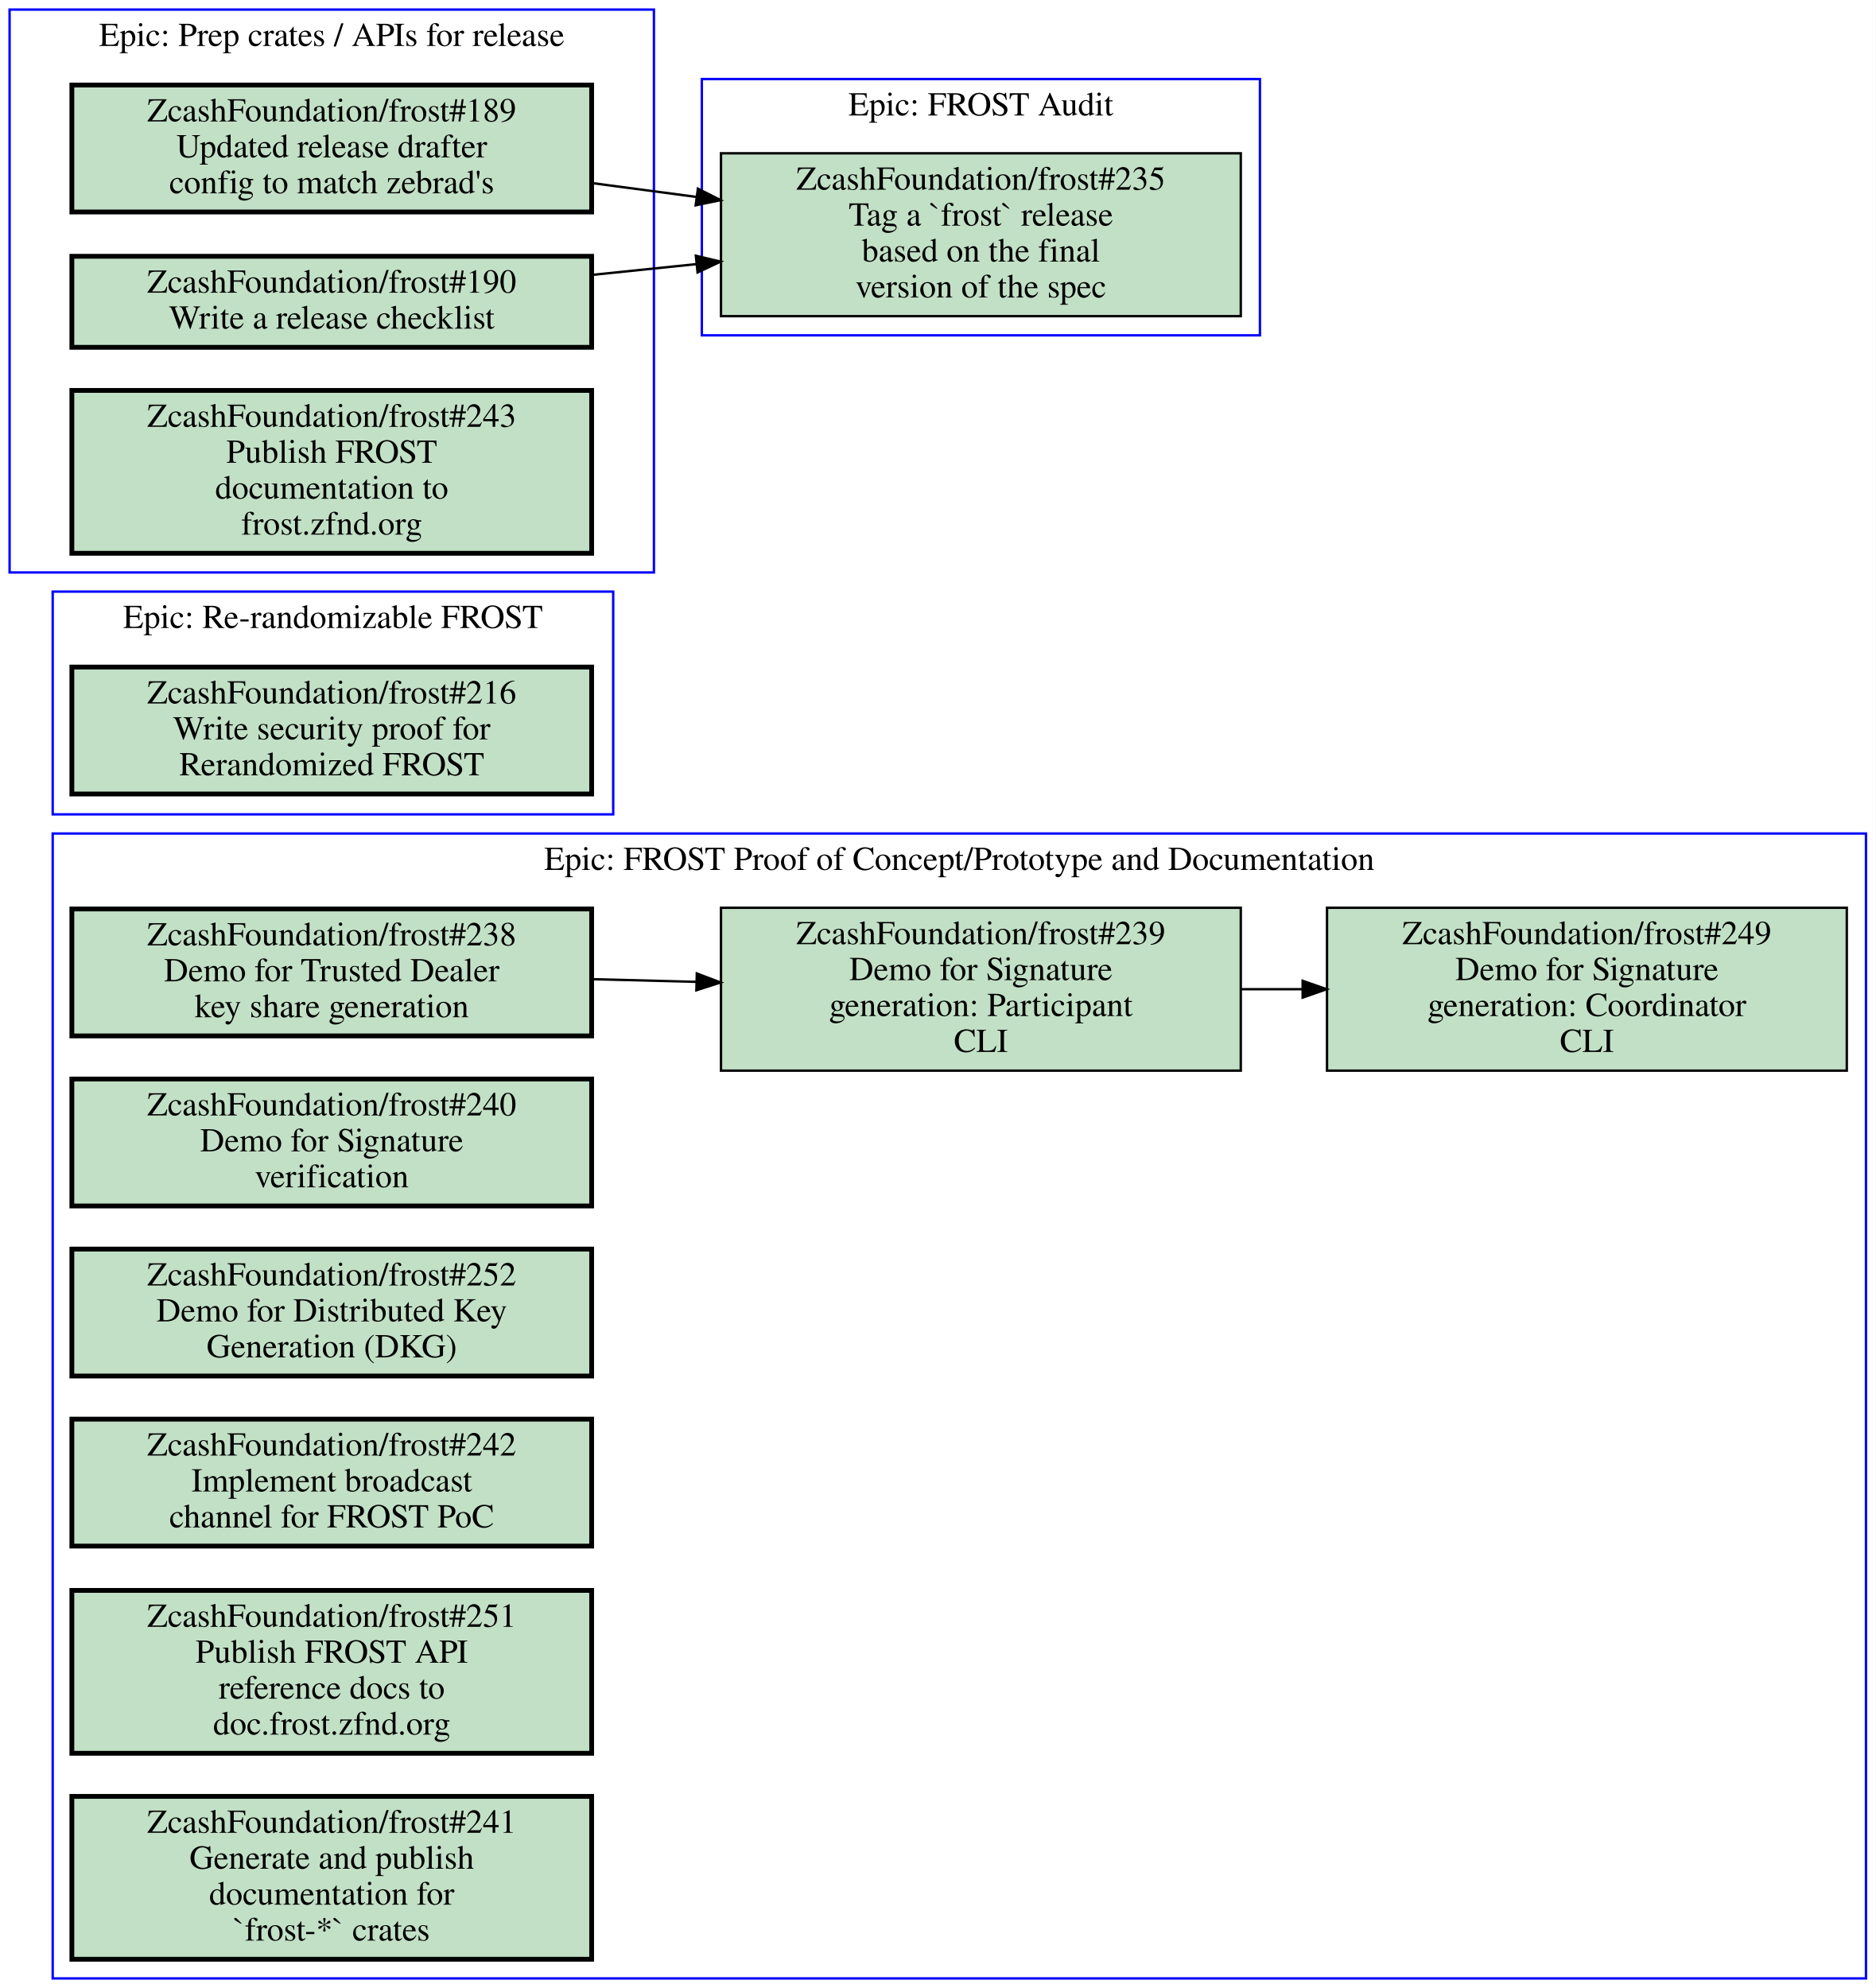
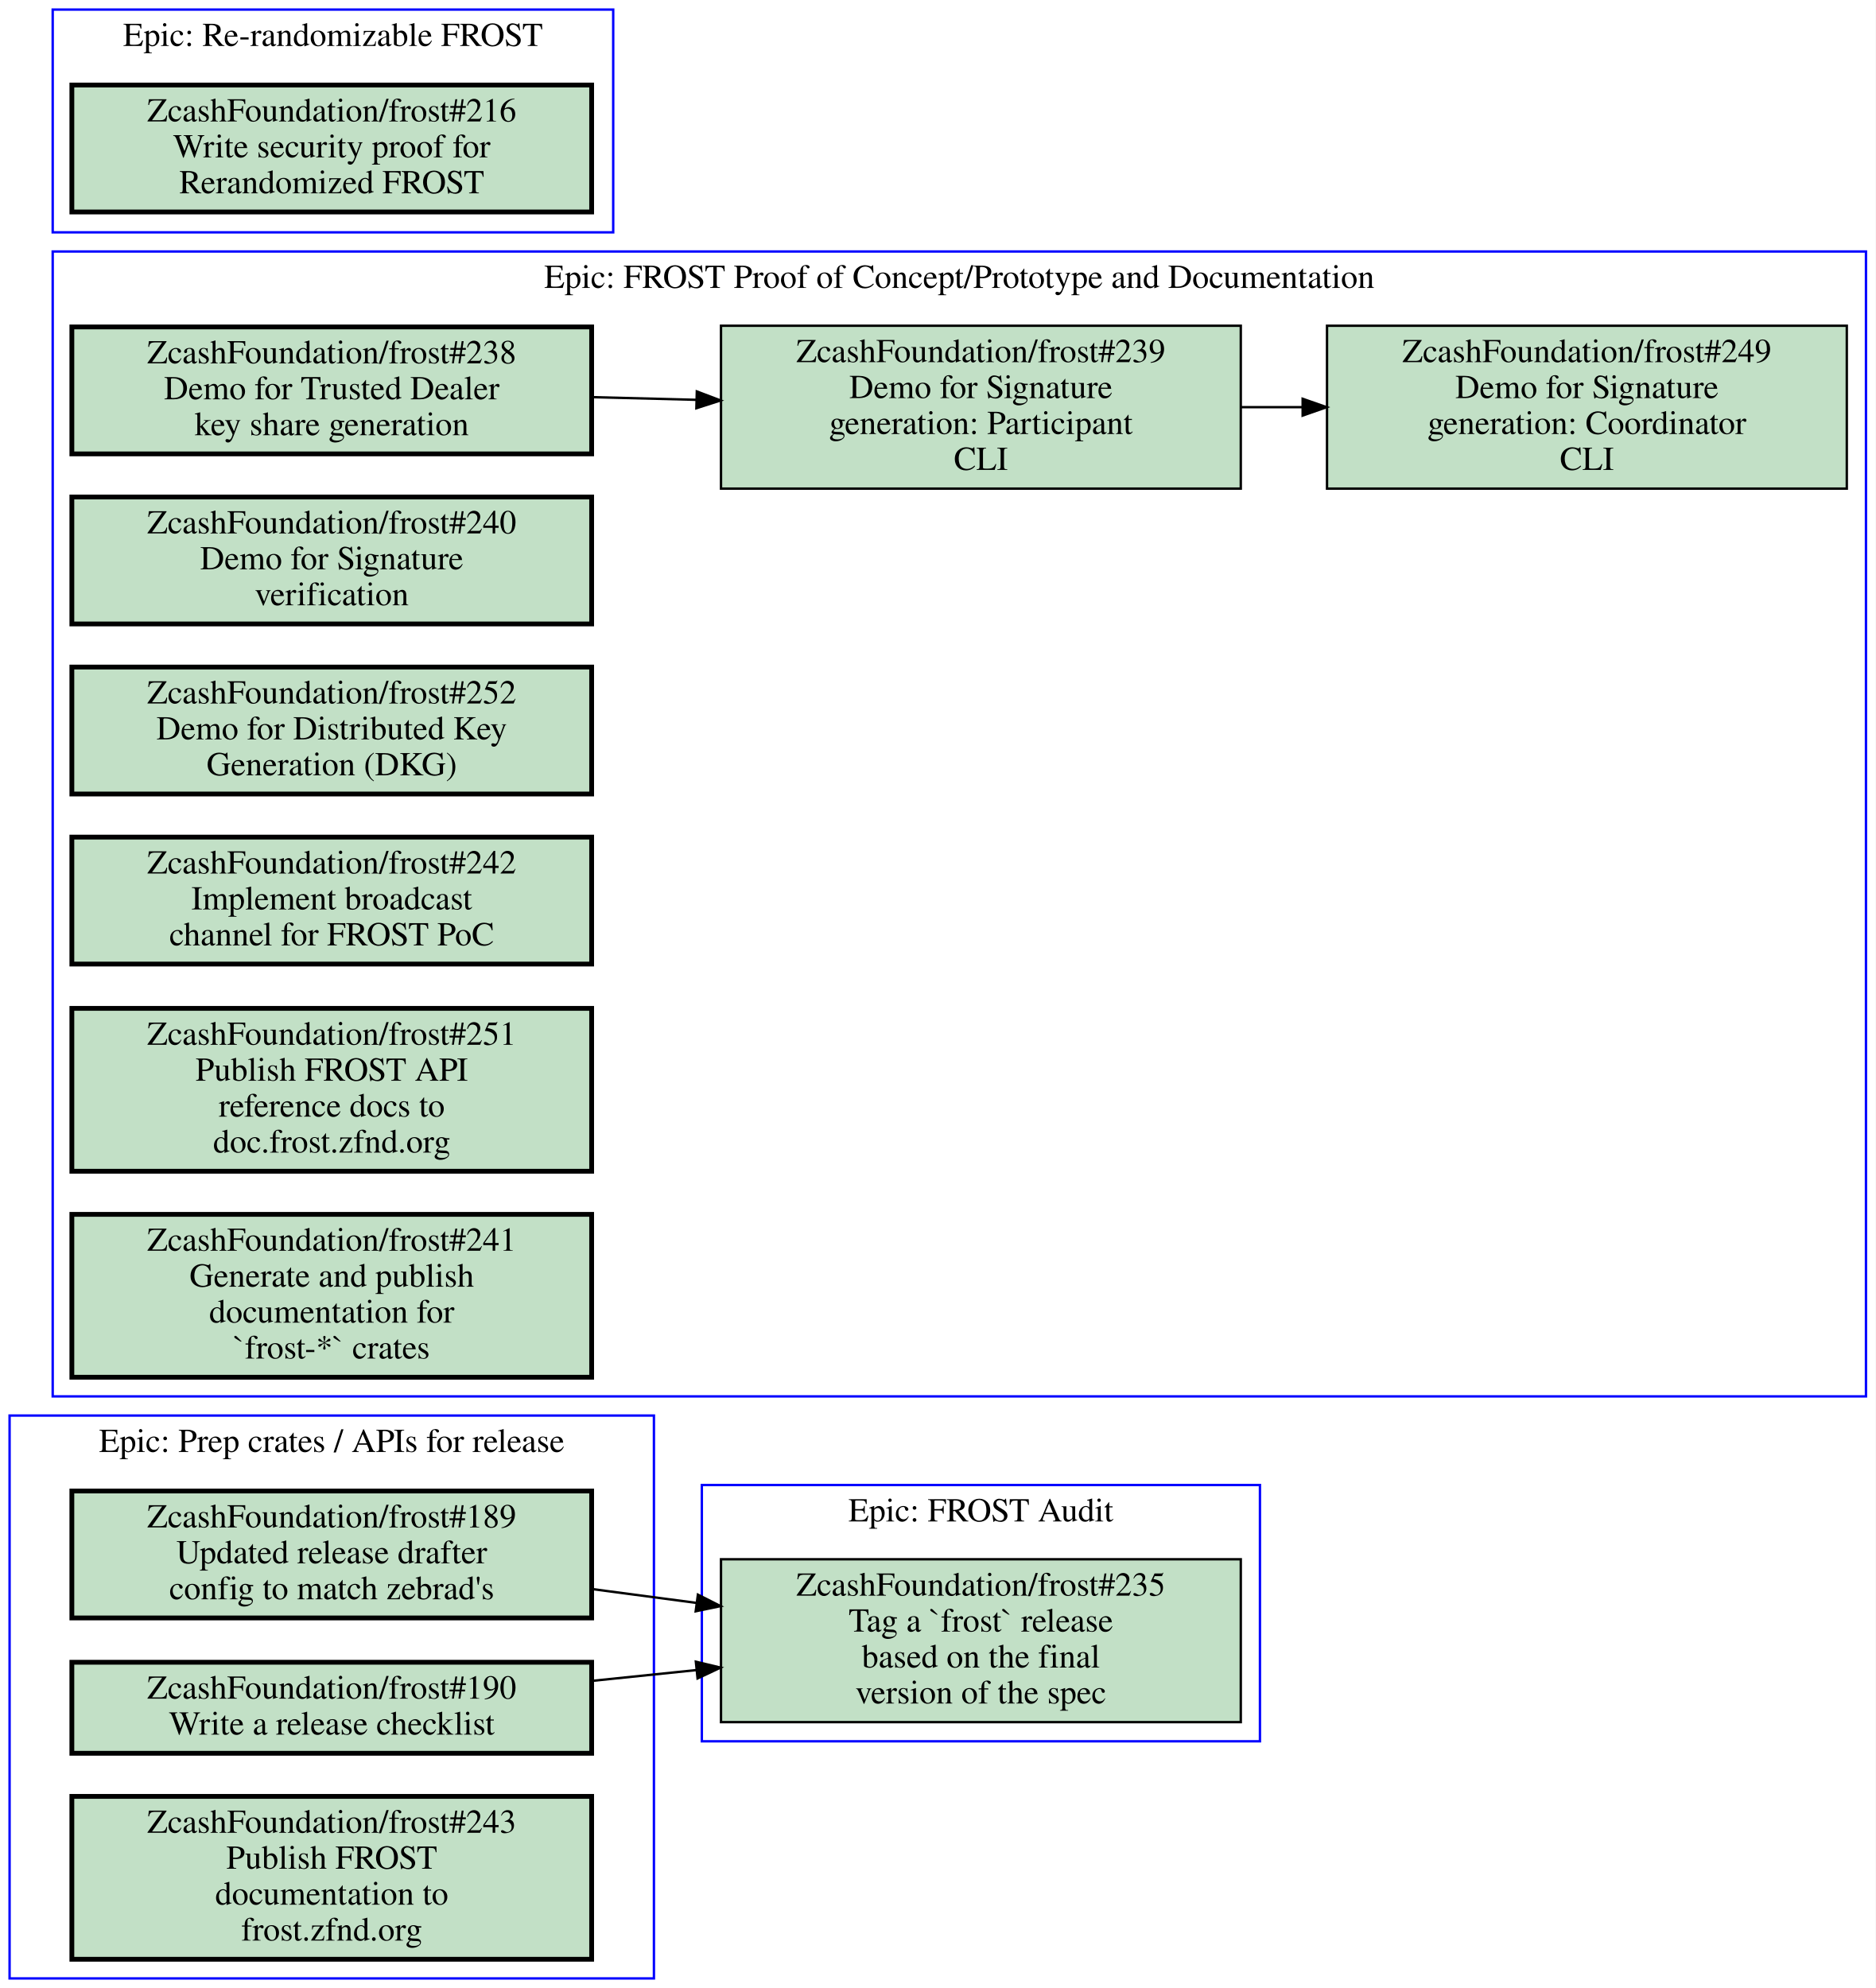
<svg xmlns="http://www.w3.org/2000/svg" xmlns:xlink="http://www.w3.org/1999/xlink" width="783pt" height="830pt" viewBox="0.00 0.00 783.00 830.00">
  <g id="graph0" class="graph" transform="scale(1 1) rotate(0) translate(4 826)">
    <polygon fill="#ffffff" stroke="transparent" points="-4,4 -4,-826 779,-826 779,4 -4,4" />
    <g id="clust1" class="cluster">
-       <polygon fill="none" stroke="#0000ff" points="18,0 18,-478 775,-478 775,0 18,0" />
-       <text text-anchor="middle" x="396.5" y="-462.8" font-family="Times,serif" font-size="14.00" fill="#000000">Epic: FROST Proof of Concept/Prototype and Documentation</text>
+       <polygon fill="none" stroke="#0000ff" points="289,-99 289,-206 522,-206 522,-99 289,-99" />
+       <text text-anchor="middle" x="405.5" y="-190.8" font-family="Times,serif" font-size="14.00" fill="#000000">Epic: FROST Audit</text>
    </g>
    <g id="clust2" class="cluster">
-       <polygon fill="none" stroke="#0000ff" points="18,-486 18,-579 252,-579 252,-486 18,-486" />
-       <text text-anchor="middle" x="135" y="-563.8" font-family="Times,serif" font-size="14.00" fill="#000000">Epic: Re-randomizable FROST</text>
+       <polygon fill="none" stroke="#0000ff" points="18,-243 18,-721 775,-721 775,-243 18,-243" />
+       <text text-anchor="middle" x="396.5" y="-705.8" font-family="Times,serif" font-size="14.00" fill="#000000">Epic: FROST Proof of Concept/Prototype and Documentation</text>
    </g>
    <g id="clust3" class="cluster">
-       <polygon fill="none" stroke="#0000ff" points="0,-587 0,-822 269,-822 269,-587 0,-587" />
-       <text text-anchor="middle" x="134.5" y="-806.8" font-family="Times,serif" font-size="14.00" fill="#000000">Epic: Prep crates / APIs for release</text>
+       <polygon fill="none" stroke="#0000ff" points="18,-729 18,-822 252,-822 252,-729 18,-729" />
+       <text text-anchor="middle" x="135" y="-806.8" font-family="Times,serif" font-size="14.00" fill="#000000">Epic: Re-randomizable FROST</text>
    </g>
    <g id="clust4" class="cluster">
-       <polygon fill="none" stroke="#0000ff" points="289,-686 289,-793 522,-793 522,-686 289,-686" />
-       <text text-anchor="middle" x="405.5" y="-777.8" font-family="Times,serif" font-size="14.00" fill="#000000">Epic: FROST Audit</text>
+       <polygon fill="none" stroke="#0000ff" points="0,0 0,-235 269,-235 269,0 0,0" />
+       <text text-anchor="middle" x="134.5" y="-219.8" font-family="Times,serif" font-size="14.00" fill="#000000">Epic: Prep crates / APIs for release</text>
    </g>
    <g id="node1" class="node open">
      <g id="a_node1">
-         <a xlink:href="https://github.com/ZcashFoundation/frost/issues/238" xlink:title="ZcashFoundation/frost#238&#10;Demo for Trusted Dealer&#10;key share generation" target="_blank">
-           <polygon fill="#c2e0c6" stroke="#000000" stroke-width="2" points="243,-446.5 26,-446.5 26,-393.5 243,-393.5 243,-446.5" />
-           <text text-anchor="middle" x="134.5" y="-431.3" font-family="Times,serif" font-size="14.00" fill="#000000">ZcashFoundation/frost#238</text>
-           <text text-anchor="middle" x="134.5" y="-416.3" font-family="Times,serif" font-size="14.00" fill="#000000">Demo for Trusted Dealer</text>
-           <text text-anchor="middle" x="134.5" y="-401.3" font-family="Times,serif" font-size="14.00" fill="#000000">key share generation</text>
+         <a xlink:href="https://github.com/ZcashFoundation/frost/issues/235" xlink:title="ZcashFoundation/frost#235&#10;Tag a `frost` release&#10;based on the final&#10;version of the spec" target="_blank">
+           <polygon fill="#c2e0c6" stroke="#000000" points="514,-175 297,-175 297,-107 514,-107 514,-175" />
+           <text text-anchor="middle" x="405.5" y="-159.8" font-family="Times,serif" font-size="14.00" fill="#000000">ZcashFoundation/frost#235</text>
+           <text text-anchor="middle" x="405.5" y="-144.8" font-family="Times,serif" font-size="14.00" fill="#000000">Tag a `frost` release</text>
+           <text text-anchor="middle" x="405.5" y="-129.8" font-family="Times,serif" font-size="14.00" fill="#000000">based on the final</text>
+           <text text-anchor="middle" x="405.5" y="-114.8" font-family="Times,serif" font-size="14.00" fill="#000000">version of the spec</text>
        </a>
      </g>
    </g>
    <g id="node2" class="node open">
      <g id="a_node2">
+         <a xlink:href="https://github.com/ZcashFoundation/frost/issues/238" xlink:title="ZcashFoundation/frost#238&#10;Demo for Trusted Dealer&#10;key share generation" target="_blank">
+           <polygon fill="#c2e0c6" stroke="#000000" stroke-width="2" points="243,-689.5 26,-689.5 26,-636.5 243,-636.5 243,-689.5" />
+           <text text-anchor="middle" x="134.5" y="-674.3" font-family="Times,serif" font-size="14.00" fill="#000000">ZcashFoundation/frost#238</text>
+           <text text-anchor="middle" x="134.5" y="-659.3" font-family="Times,serif" font-size="14.00" fill="#000000">Demo for Trusted Dealer</text>
+           <text text-anchor="middle" x="134.5" y="-644.3" font-family="Times,serif" font-size="14.00" fill="#000000">key share generation</text>
+         </a>
+       </g>
+     </g>
+     <g id="node3" class="node open">
+       <g id="a_node3">
        <a xlink:href="https://github.com/ZcashFoundation/frost/issues/239" xlink:title="ZcashFoundation/frost#239&#10;Demo for Signature&#10;generation: Participant&#10;CLI" target="_blank">
-           <polygon fill="#c2e0c6" stroke="#000000" points="514,-447 297,-447 297,-379 514,-379 514,-447" />
-           <text text-anchor="middle" x="405.5" y="-431.8" font-family="Times,serif" font-size="14.00" fill="#000000">ZcashFoundation/frost#239</text>
-           <text text-anchor="middle" x="405.5" y="-416.8" font-family="Times,serif" font-size="14.00" fill="#000000">Demo for Signature</text>
-           <text text-anchor="middle" x="405.5" y="-401.8" font-family="Times,serif" font-size="14.00" fill="#000000">generation: Participant</text>
-           <text text-anchor="middle" x="405.5" y="-386.8" font-family="Times,serif" font-size="14.00" fill="#000000">CLI</text>
+           <polygon fill="#c2e0c6" stroke="#000000" points="514,-690 297,-690 297,-622 514,-622 514,-690" />
+           <text text-anchor="middle" x="405.5" y="-674.8" font-family="Times,serif" font-size="14.00" fill="#000000">ZcashFoundation/frost#239</text>
+           <text text-anchor="middle" x="405.5" y="-659.8" font-family="Times,serif" font-size="14.00" fill="#000000">Demo for Signature</text>
+           <text text-anchor="middle" x="405.5" y="-644.8" font-family="Times,serif" font-size="14.00" fill="#000000">generation: Participant</text>
+           <text text-anchor="middle" x="405.5" y="-629.8" font-family="Times,serif" font-size="14.00" fill="#000000">CLI</text>
        </a>
      </g>
    </g>
    <g id="edge1" class="edge">
-       <path fill="none" stroke="#000000" d="M243.16,-417.19C257.52,-416.82 272.3,-416.44 286.81,-416.07" />
-       <polygon fill="#000000" stroke="#000000" points="286.904,-419.569 296.81,-415.81 286.722,-412.571 286.904,-419.569" />
+       <path fill="none" stroke="#000000" d="M243.16,-660.19C257.52,-659.82 272.3,-659.44 286.81,-659.07" />
+       <polygon fill="#000000" stroke="#000000" points="286.904,-662.569 296.81,-658.81 286.722,-655.571 286.904,-662.569" />
    </g>
-     <g id="node3" class="node open">
-       <g id="a_node3">
+     <g id="node4" class="node open">
+       <g id="a_node4">
        <a xlink:href="https://github.com/ZcashFoundation/frost/issues/249" xlink:title="ZcashFoundation/frost#249&#10;Demo for Signature&#10;generation: Coordinator&#10;CLI" target="_blank">
-           <polygon fill="#c2e0c6" stroke="#000000" points="767,-447 550,-447 550,-379 767,-379 767,-447" />
-           <text text-anchor="middle" x="658.5" y="-431.8" font-family="Times,serif" font-size="14.00" fill="#000000">ZcashFoundation/frost#249</text>
-           <text text-anchor="middle" x="658.5" y="-416.8" font-family="Times,serif" font-size="14.00" fill="#000000">Demo for Signature</text>
-           <text text-anchor="middle" x="658.5" y="-401.8" font-family="Times,serif" font-size="14.00" fill="#000000">generation: Coordinator</text>
-           <text text-anchor="middle" x="658.5" y="-386.8" font-family="Times,serif" font-size="14.00" fill="#000000">CLI</text>
+           <polygon fill="#c2e0c6" stroke="#000000" points="767,-690 550,-690 550,-622 767,-622 767,-690" />
+           <text text-anchor="middle" x="658.5" y="-674.8" font-family="Times,serif" font-size="14.00" fill="#000000">ZcashFoundation/frost#249</text>
+           <text text-anchor="middle" x="658.5" y="-659.8" font-family="Times,serif" font-size="14.00" fill="#000000">Demo for Signature</text>
+           <text text-anchor="middle" x="658.5" y="-644.8" font-family="Times,serif" font-size="14.00" fill="#000000">generation: Coordinator</text>
+           <text text-anchor="middle" x="658.5" y="-629.8" font-family="Times,serif" font-size="14.00" fill="#000000">CLI</text>
        </a>
      </g>
    </g>
    <g id="edge2" class="edge">
-       <path fill="none" stroke="#000000" d="M514.26,-413C522.64,-413 531.13,-413 539.57,-413" />
-       <polygon fill="#000000" stroke="#000000" points="539.83,-416.5 549.83,-413 539.83,-409.5 539.83,-416.5" />
-     </g>
-     <g id="node4" class="node open">
-       <g id="a_node4">
-         <a xlink:href="https://github.com/ZcashFoundation/frost/issues/240" xlink:title="ZcashFoundation/frost#240&#10;Demo for Signature&#10;verification" target="_blank">
-           <polygon fill="#c2e0c6" stroke="#000000" stroke-width="2" points="243,-375.5 26,-375.5 26,-322.5 243,-322.5 243,-375.5" />
-           <text text-anchor="middle" x="134.5" y="-360.3" font-family="Times,serif" font-size="14.00" fill="#000000">ZcashFoundation/frost#240</text>
-           <text text-anchor="middle" x="134.5" y="-345.3" font-family="Times,serif" font-size="14.00" fill="#000000">Demo for Signature</text>
-           <text text-anchor="middle" x="134.5" y="-330.3" font-family="Times,serif" font-size="14.00" fill="#000000">verification</text>
-         </a>
-       </g>
+       <path fill="none" stroke="#000000" d="M514.26,-656C522.64,-656 531.13,-656 539.57,-656" />
+       <polygon fill="#000000" stroke="#000000" points="539.83,-659.5 549.83,-656 539.83,-652.5 539.83,-659.5" />
    </g>
    <g id="node5" class="node open">
      <g id="a_node5">
-         <a xlink:href="https://github.com/ZcashFoundation/frost/issues/252" xlink:title="ZcashFoundation/frost#252&#10;Demo for Distributed Key&#10;Generation (DKG)" target="_blank">
-           <polygon fill="#c2e0c6" stroke="#000000" stroke-width="2" points="243,-304.5 26,-304.5 26,-251.5 243,-251.5 243,-304.5" />
-           <text text-anchor="middle" x="134.5" y="-289.3" font-family="Times,serif" font-size="14.00" fill="#000000">ZcashFoundation/frost#252</text>
-           <text text-anchor="middle" x="134.5" y="-274.3" font-family="Times,serif" font-size="14.00" fill="#000000">Demo for Distributed Key</text>
-           <text text-anchor="middle" x="134.5" y="-259.3" font-family="Times,serif" font-size="14.00" fill="#000000">Generation (DKG)</text>
+         <a xlink:href="https://github.com/ZcashFoundation/frost/issues/240" xlink:title="ZcashFoundation/frost#240&#10;Demo for Signature&#10;verification" target="_blank">
+           <polygon fill="#c2e0c6" stroke="#000000" stroke-width="2" points="243,-618.5 26,-618.5 26,-565.5 243,-565.5 243,-618.5" />
+           <text text-anchor="middle" x="134.5" y="-603.3" font-family="Times,serif" font-size="14.00" fill="#000000">ZcashFoundation/frost#240</text>
+           <text text-anchor="middle" x="134.5" y="-588.3" font-family="Times,serif" font-size="14.00" fill="#000000">Demo for Signature</text>
+           <text text-anchor="middle" x="134.5" y="-573.3" font-family="Times,serif" font-size="14.00" fill="#000000">verification</text>
        </a>
      </g>
    </g>
    <g id="node6" class="node open">
      <g id="a_node6">
-         <a xlink:href="https://github.com/ZcashFoundation/frost/issues/242" xlink:title="ZcashFoundation/frost#242&#10;Implement broadcast&#10;channel for FROST PoC" target="_blank">
-           <polygon fill="#c2e0c6" stroke="#000000" stroke-width="2" points="243,-233.5 26,-233.5 26,-180.5 243,-180.5 243,-233.5" />
-           <text text-anchor="middle" x="134.5" y="-218.3" font-family="Times,serif" font-size="14.00" fill="#000000">ZcashFoundation/frost#242</text>
-           <text text-anchor="middle" x="134.5" y="-203.3" font-family="Times,serif" font-size="14.00" fill="#000000">Implement broadcast</text>
-           <text text-anchor="middle" x="134.5" y="-188.3" font-family="Times,serif" font-size="14.00" fill="#000000">channel for FROST PoC</text>
+         <a xlink:href="https://github.com/ZcashFoundation/frost/issues/252" xlink:title="ZcashFoundation/frost#252&#10;Demo for Distributed Key&#10;Generation (DKG)" target="_blank">
+           <polygon fill="#c2e0c6" stroke="#000000" stroke-width="2" points="243,-547.5 26,-547.5 26,-494.5 243,-494.5 243,-547.5" />
+           <text text-anchor="middle" x="134.5" y="-532.3" font-family="Times,serif" font-size="14.00" fill="#000000">ZcashFoundation/frost#252</text>
+           <text text-anchor="middle" x="134.5" y="-517.3" font-family="Times,serif" font-size="14.00" fill="#000000">Demo for Distributed Key</text>
+           <text text-anchor="middle" x="134.5" y="-502.3" font-family="Times,serif" font-size="14.00" fill="#000000">Generation (DKG)</text>
        </a>
      </g>
    </g>
    <g id="node7" class="node open">
      <g id="a_node7">
-         <a xlink:href="https://github.com/ZcashFoundation/frost/issues/251" xlink:title="ZcashFoundation/frost#251&#10;Publish FROST API&#10;reference docs to&#10;doc.frost.zfnd.org" target="_blank">
-           <polygon fill="#c2e0c6" stroke="#000000" stroke-width="2" points="243,-162 26,-162 26,-94 243,-94 243,-162" />
-           <text text-anchor="middle" x="134.5" y="-146.8" font-family="Times,serif" font-size="14.00" fill="#000000">ZcashFoundation/frost#251</text>
-           <text text-anchor="middle" x="134.5" y="-131.8" font-family="Times,serif" font-size="14.00" fill="#000000">Publish FROST API</text>
-           <text text-anchor="middle" x="134.5" y="-116.8" font-family="Times,serif" font-size="14.00" fill="#000000">reference docs to</text>
-           <text text-anchor="middle" x="134.5" y="-101.8" font-family="Times,serif" font-size="14.00" fill="#000000">doc.frost.zfnd.org</text>
+         <a xlink:href="https://github.com/ZcashFoundation/frost/issues/242" xlink:title="ZcashFoundation/frost#242&#10;Implement broadcast&#10;channel for FROST PoC" target="_blank">
+           <polygon fill="#c2e0c6" stroke="#000000" stroke-width="2" points="243,-476.5 26,-476.5 26,-423.5 243,-423.5 243,-476.5" />
+           <text text-anchor="middle" x="134.5" y="-461.3" font-family="Times,serif" font-size="14.00" fill="#000000">ZcashFoundation/frost#242</text>
+           <text text-anchor="middle" x="134.5" y="-446.3" font-family="Times,serif" font-size="14.00" fill="#000000">Implement broadcast</text>
+           <text text-anchor="middle" x="134.5" y="-431.3" font-family="Times,serif" font-size="14.00" fill="#000000">channel for FROST PoC</text>
        </a>
      </g>
    </g>
    <g id="node8" class="node open">
      <g id="a_node8">
-         <a xlink:href="https://github.com/ZcashFoundation/frost/issues/241" xlink:title="ZcashFoundation/frost#241&#10;Generate and publish&#10;documentation for&#10;`frost-*` crates" target="_blank">
-           <polygon fill="#c2e0c6" stroke="#000000" stroke-width="2" points="243,-76 26,-76 26,-8 243,-8 243,-76" />
-           <text text-anchor="middle" x="134.5" y="-60.8" font-family="Times,serif" font-size="14.00" fill="#000000">ZcashFoundation/frost#241</text>
-           <text text-anchor="middle" x="134.5" y="-45.8" font-family="Times,serif" font-size="14.00" fill="#000000">Generate and publish</text>
-           <text text-anchor="middle" x="134.5" y="-30.8" font-family="Times,serif" font-size="14.00" fill="#000000">documentation for</text>
-           <text text-anchor="middle" x="134.5" y="-15.8" font-family="Times,serif" font-size="14.00" fill="#000000">`frost-*` crates</text>
+         <a xlink:href="https://github.com/ZcashFoundation/frost/issues/251" xlink:title="ZcashFoundation/frost#251&#10;Publish FROST API&#10;reference docs to&#10;doc.frost.zfnd.org" target="_blank">
+           <polygon fill="#c2e0c6" stroke="#000000" stroke-width="2" points="243,-405 26,-405 26,-337 243,-337 243,-405" />
+           <text text-anchor="middle" x="134.5" y="-389.8" font-family="Times,serif" font-size="14.00" fill="#000000">ZcashFoundation/frost#251</text>
+           <text text-anchor="middle" x="134.5" y="-374.8" font-family="Times,serif" font-size="14.00" fill="#000000">Publish FROST API</text>
+           <text text-anchor="middle" x="134.5" y="-359.8" font-family="Times,serif" font-size="14.00" fill="#000000">reference docs to</text>
+           <text text-anchor="middle" x="134.5" y="-344.8" font-family="Times,serif" font-size="14.00" fill="#000000">doc.frost.zfnd.org</text>
        </a>
      </g>
    </g>
    <g id="node9" class="node open">
      <g id="a_node9">
-         <a xlink:href="https://github.com/ZcashFoundation/frost/issues/216" xlink:title="ZcashFoundation/frost#216&#10;Write security proof for&#10;Rerandomized FROST" target="_blank">
-           <polygon fill="#c2e0c6" stroke="#000000" stroke-width="2" points="243,-547.5 26,-547.5 26,-494.5 243,-494.5 243,-547.5" />
-           <text text-anchor="middle" x="134.5" y="-532.3" font-family="Times,serif" font-size="14.00" fill="#000000">ZcashFoundation/frost#216</text>
-           <text text-anchor="middle" x="134.5" y="-517.3" font-family="Times,serif" font-size="14.00" fill="#000000">Write security proof for</text>
-           <text text-anchor="middle" x="134.5" y="-502.3" font-family="Times,serif" font-size="14.00" fill="#000000">Rerandomized FROST</text>
+         <a xlink:href="https://github.com/ZcashFoundation/frost/issues/241" xlink:title="ZcashFoundation/frost#241&#10;Generate and publish&#10;documentation for&#10;`frost-*` crates" target="_blank">
+           <polygon fill="#c2e0c6" stroke="#000000" stroke-width="2" points="243,-319 26,-319 26,-251 243,-251 243,-319" />
+           <text text-anchor="middle" x="134.5" y="-303.8" font-family="Times,serif" font-size="14.00" fill="#000000">ZcashFoundation/frost#241</text>
+           <text text-anchor="middle" x="134.5" y="-288.8" font-family="Times,serif" font-size="14.00" fill="#000000">Generate and publish</text>
+           <text text-anchor="middle" x="134.5" y="-273.8" font-family="Times,serif" font-size="14.00" fill="#000000">documentation for</text>
+           <text text-anchor="middle" x="134.5" y="-258.8" font-family="Times,serif" font-size="14.00" fill="#000000">`frost-*` crates</text>
        </a>
      </g>
    </g>
    <g id="node10" class="node open">
      <g id="a_node10">
-         <a xlink:href="https://github.com/ZcashFoundation/frost/issues/189" xlink:title="ZcashFoundation/frost#189&#10;Updated release drafter&#10;config to match zebrad's" target="_blank">
+         <a xlink:href="https://github.com/ZcashFoundation/frost/issues/216" xlink:title="ZcashFoundation/frost#216&#10;Write security proof for&#10;Rerandomized FROST" target="_blank">
          <polygon fill="#c2e0c6" stroke="#000000" stroke-width="2" points="243,-790.5 26,-790.5 26,-737.5 243,-737.5 243,-790.5" />
-           <text text-anchor="middle" x="134.5" y="-775.3" font-family="Times,serif" font-size="14.00" fill="#000000">ZcashFoundation/frost#189</text>
-           <text text-anchor="middle" x="134.5" y="-760.3" font-family="Times,serif" font-size="14.00" fill="#000000">Updated release drafter</text>
-           <text text-anchor="middle" x="134.5" y="-745.3" font-family="Times,serif" font-size="14.00" fill="#000000">config to match zebrad's</text>
+           <text text-anchor="middle" x="134.5" y="-775.3" font-family="Times,serif" font-size="14.00" fill="#000000">ZcashFoundation/frost#216</text>
+           <text text-anchor="middle" x="134.5" y="-760.3" font-family="Times,serif" font-size="14.00" fill="#000000">Write security proof for</text>
+           <text text-anchor="middle" x="134.5" y="-745.3" font-family="Times,serif" font-size="14.00" fill="#000000">Rerandomized FROST</text>
        </a>
      </g>
    </g>
-     <g id="node13" class="node open">
-       <g id="a_node13">
-         <a xlink:href="https://github.com/ZcashFoundation/frost/issues/235" xlink:title="ZcashFoundation/frost#235&#10;Tag a `frost` release&#10;based on the final&#10;version of the spec" target="_blank">
-           <polygon fill="#c2e0c6" stroke="#000000" points="514,-762 297,-762 297,-694 514,-694 514,-762" />
-           <text text-anchor="middle" x="405.5" y="-746.8" font-family="Times,serif" font-size="14.00" fill="#000000">ZcashFoundation/frost#235</text>
-           <text text-anchor="middle" x="405.5" y="-731.8" font-family="Times,serif" font-size="14.00" fill="#000000">Tag a `frost` release</text>
-           <text text-anchor="middle" x="405.5" y="-716.8" font-family="Times,serif" font-size="14.00" fill="#000000">based on the final</text>
-           <text text-anchor="middle" x="405.5" y="-701.8" font-family="Times,serif" font-size="14.00" fill="#000000">version of the spec</text>
+     <g id="node11" class="node open">
+       <g id="a_node11">
+         <a xlink:href="https://github.com/ZcashFoundation/frost/issues/189" xlink:title="ZcashFoundation/frost#189&#10;Updated release drafter&#10;config to match zebrad's" target="_blank">
+           <polygon fill="#c2e0c6" stroke="#000000" stroke-width="2" points="243,-203.5 26,-203.5 26,-150.5 243,-150.5 243,-203.5" />
+           <text text-anchor="middle" x="134.5" y="-188.3" font-family="Times,serif" font-size="14.00" fill="#000000">ZcashFoundation/frost#189</text>
+           <text text-anchor="middle" x="134.5" y="-173.3" font-family="Times,serif" font-size="14.00" fill="#000000">Updated release drafter</text>
+           <text text-anchor="middle" x="134.5" y="-158.3" font-family="Times,serif" font-size="14.00" fill="#000000">config to match zebrad's</text>
        </a>
      </g>
    </g>
    <g id="edge3" class="edge">
-       <path fill="none" stroke="#000000" d="M243.16,-749.56C257.52,-747.66 272.3,-745.69 286.81,-743.77" />
-       <polygon fill="#000000" stroke="#000000" points="287.359,-747.228 296.81,-742.44 286.436,-740.289 287.359,-747.228" />
+       <path fill="none" stroke="#000000" d="M243.16,-162.56C257.52,-160.66 272.3,-158.69 286.81,-156.77" />
+       <polygon fill="#000000" stroke="#000000" points="287.359,-160.228 296.81,-155.44 286.436,-153.289 287.359,-160.228" />
    </g>
-     <g id="node11" class="node open">
-       <g id="a_node11">
+     <g id="node12" class="node open">
+       <g id="a_node12">
        <a xlink:href="https://github.com/ZcashFoundation/frost/issues/190" xlink:title="ZcashFoundation/frost#190&#10;Write a release checklist" target="_blank">
-           <polygon fill="#c2e0c6" stroke="#000000" stroke-width="2" points="243,-719 26,-719 26,-681 243,-681 243,-719" />
-           <text text-anchor="middle" x="134.5" y="-703.8" font-family="Times,serif" font-size="14.00" fill="#000000">ZcashFoundation/frost#190</text>
-           <text text-anchor="middle" x="134.5" y="-688.8" font-family="Times,serif" font-size="14.00" fill="#000000">Write a release checklist</text>
+           <polygon fill="#c2e0c6" stroke="#000000" stroke-width="2" points="243,-132 26,-132 26,-94 243,-94 243,-132" />
+           <text text-anchor="middle" x="134.5" y="-116.8" font-family="Times,serif" font-size="14.00" fill="#000000">ZcashFoundation/frost#190</text>
+           <text text-anchor="middle" x="134.5" y="-101.8" font-family="Times,serif" font-size="14.00" fill="#000000">Write a release checklist</text>
        </a>
      </g>
    </g>
    <g id="edge4" class="edge">
-       <path fill="none" stroke="#000000" d="M243.16,-711.23C257.52,-712.71 272.3,-714.24 286.81,-715.74" />
-       <polygon fill="#000000" stroke="#000000" points="286.504,-719.227 296.81,-716.77 287.221,-712.264 286.504,-719.227" />
+       <path fill="none" stroke="#000000" d="M243.16,-124.23C257.52,-125.71 272.3,-127.24 286.81,-128.74" />
+       <polygon fill="#000000" stroke="#000000" points="286.504,-132.227 296.81,-129.77 287.221,-125.264 286.504,-132.227" />
    </g>
-     <g id="node12" class="node open">
-       <g id="a_node12">
+     <g id="node13" class="node open">
+       <g id="a_node13">
        <a xlink:href="https://github.com/ZcashFoundation/frost/issues/243" xlink:title="ZcashFoundation/frost#243&#10;Publish FROST&#10;documentation to&#10;frost.zfnd.org" target="_blank">
-           <polygon fill="#c2e0c6" stroke="#000000" stroke-width="2" points="243,-663 26,-663 26,-595 243,-595 243,-663" />
-           <text text-anchor="middle" x="134.5" y="-647.8" font-family="Times,serif" font-size="14.00" fill="#000000">ZcashFoundation/frost#243</text>
-           <text text-anchor="middle" x="134.5" y="-632.8" font-family="Times,serif" font-size="14.00" fill="#000000">Publish FROST</text>
-           <text text-anchor="middle" x="134.5" y="-617.8" font-family="Times,serif" font-size="14.00" fill="#000000">documentation to</text>
-           <text text-anchor="middle" x="134.5" y="-602.8" font-family="Times,serif" font-size="14.00" fill="#000000">frost.zfnd.org</text>
+           <polygon fill="#c2e0c6" stroke="#000000" stroke-width="2" points="243,-76 26,-76 26,-8 243,-8 243,-76" />
+           <text text-anchor="middle" x="134.5" y="-60.8" font-family="Times,serif" font-size="14.00" fill="#000000">ZcashFoundation/frost#243</text>
+           <text text-anchor="middle" x="134.5" y="-45.8" font-family="Times,serif" font-size="14.00" fill="#000000">Publish FROST</text>
+           <text text-anchor="middle" x="134.5" y="-30.8" font-family="Times,serif" font-size="14.00" fill="#000000">documentation to</text>
+           <text text-anchor="middle" x="134.5" y="-15.8" font-family="Times,serif" font-size="14.00" fill="#000000">frost.zfnd.org</text>
        </a>
      </g>
    </g>
  </g>
</svg>
